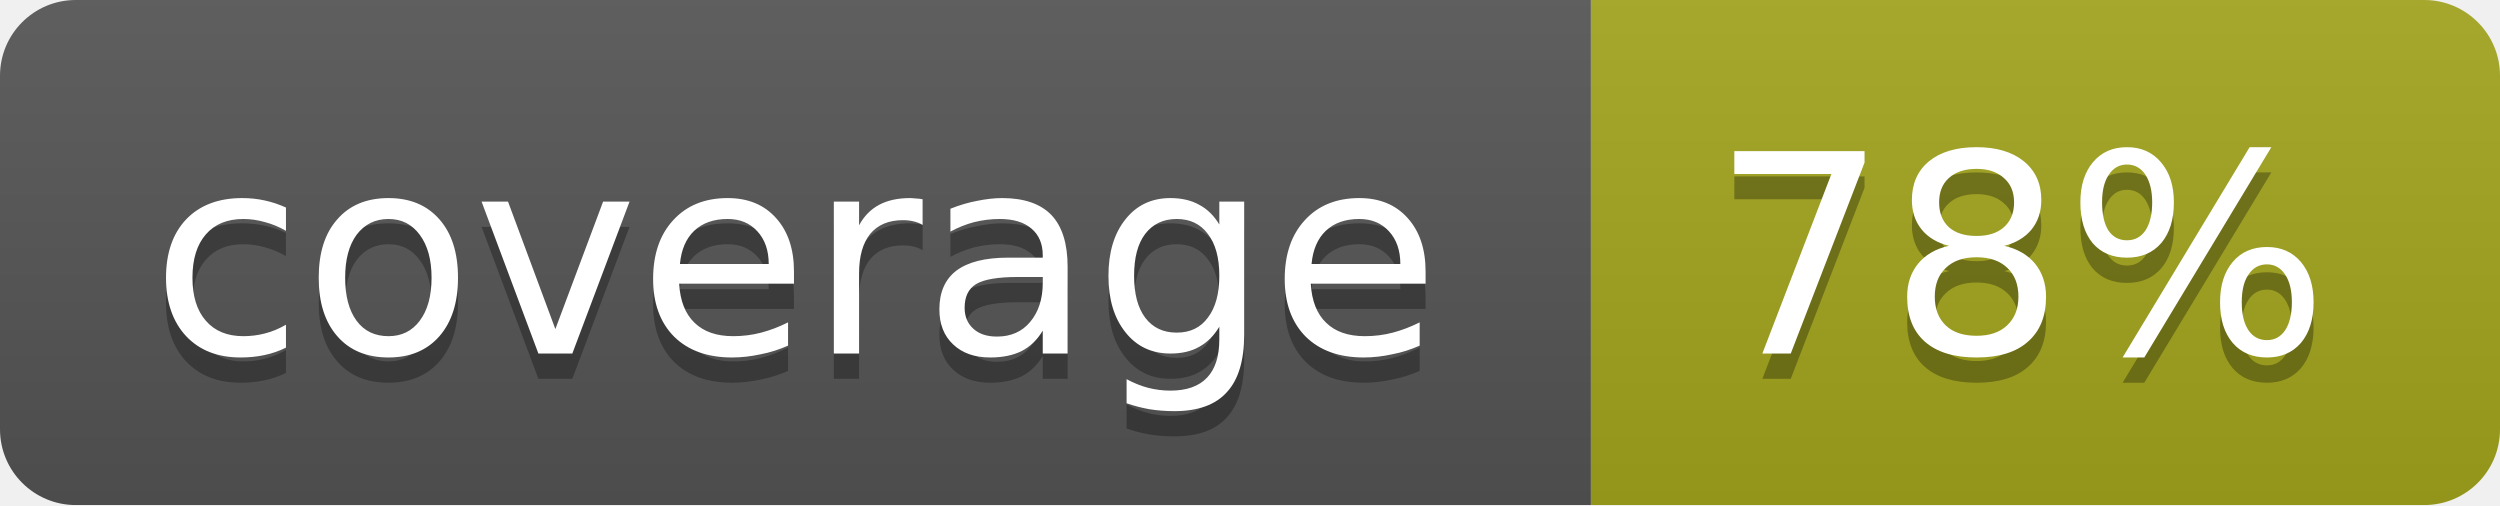
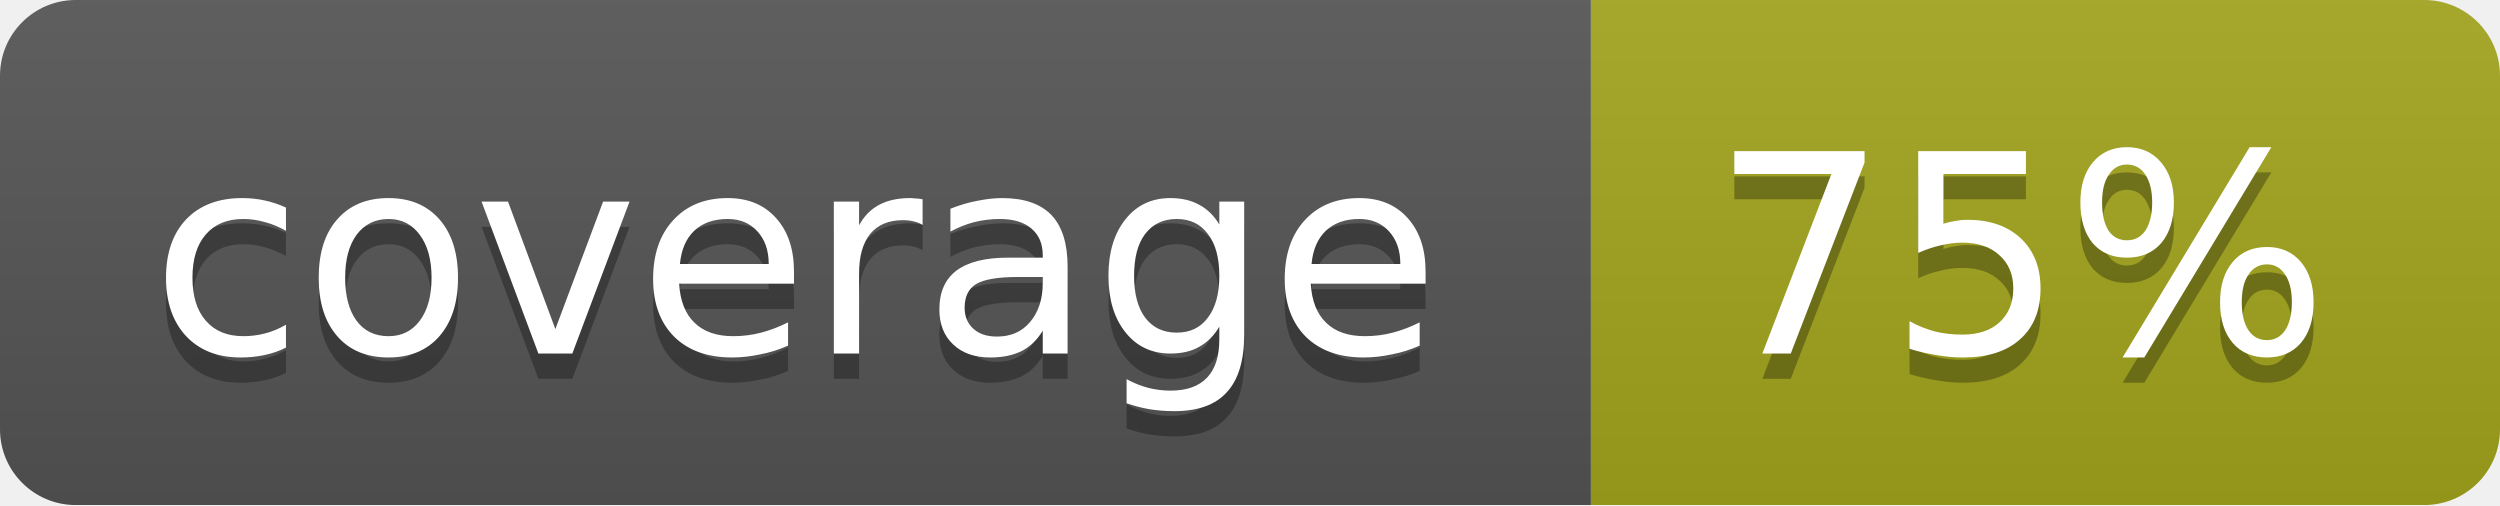
<svg xmlns="http://www.w3.org/2000/svg" width="99" height="20">
  <linearGradient id="b" x2="0" y2="100%">
    <stop offset="0" stop-color="#bbb" stop-opacity=".1" />
    <stop offset="1" stop-opacity=".1" />
  </linearGradient>
  <mask id="a">
    <rect width="99" height="20" rx="3" fill="#fff" />
  </mask>
  <g mask="url(#a)">
    <path fill="#555" d="M0 0h63v20H0z" />
    <path fill="#a4a61d" d="M63 0h36v20H63z" />
    <path fill="url(#b)" d="M0 0h99v20H0z" />
  </g>
  <g fill="#fff" text-anchor="middle" font-family="DejaVu Sans,Verdana,Geneva,sans-serif" font-size="11">
    <text x="31.5" y="15" fill="#010101" fill-opacity=".3">coverage</text>
    <text x="31.5" y="14">coverage</text>
-     <text x="80" y="15" fill="#010101" fill-opacity=".3">78%</text>
-     <text x="80" y="14">78%</text>
+     <text x="80" y="15" fill="#010101" fill-opacity=".3">75%</text>
+     <text x="80" y="14">75%</text>
  </g>
</svg>
